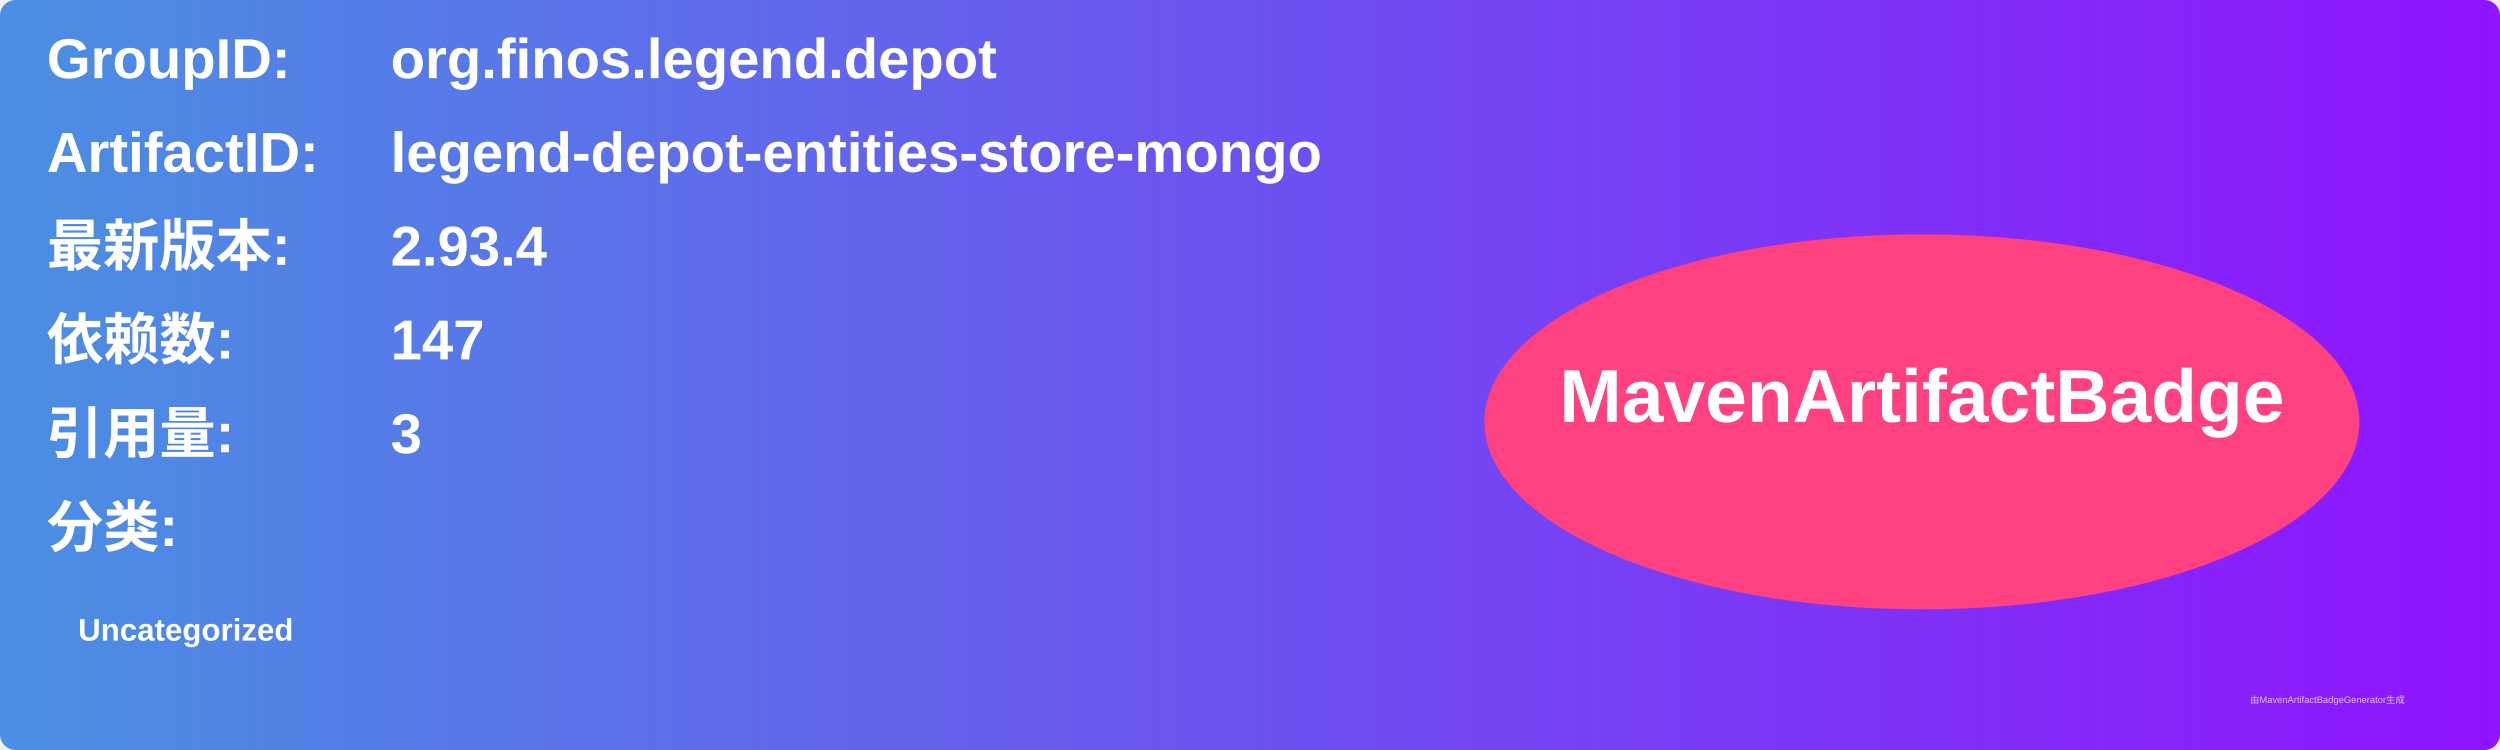
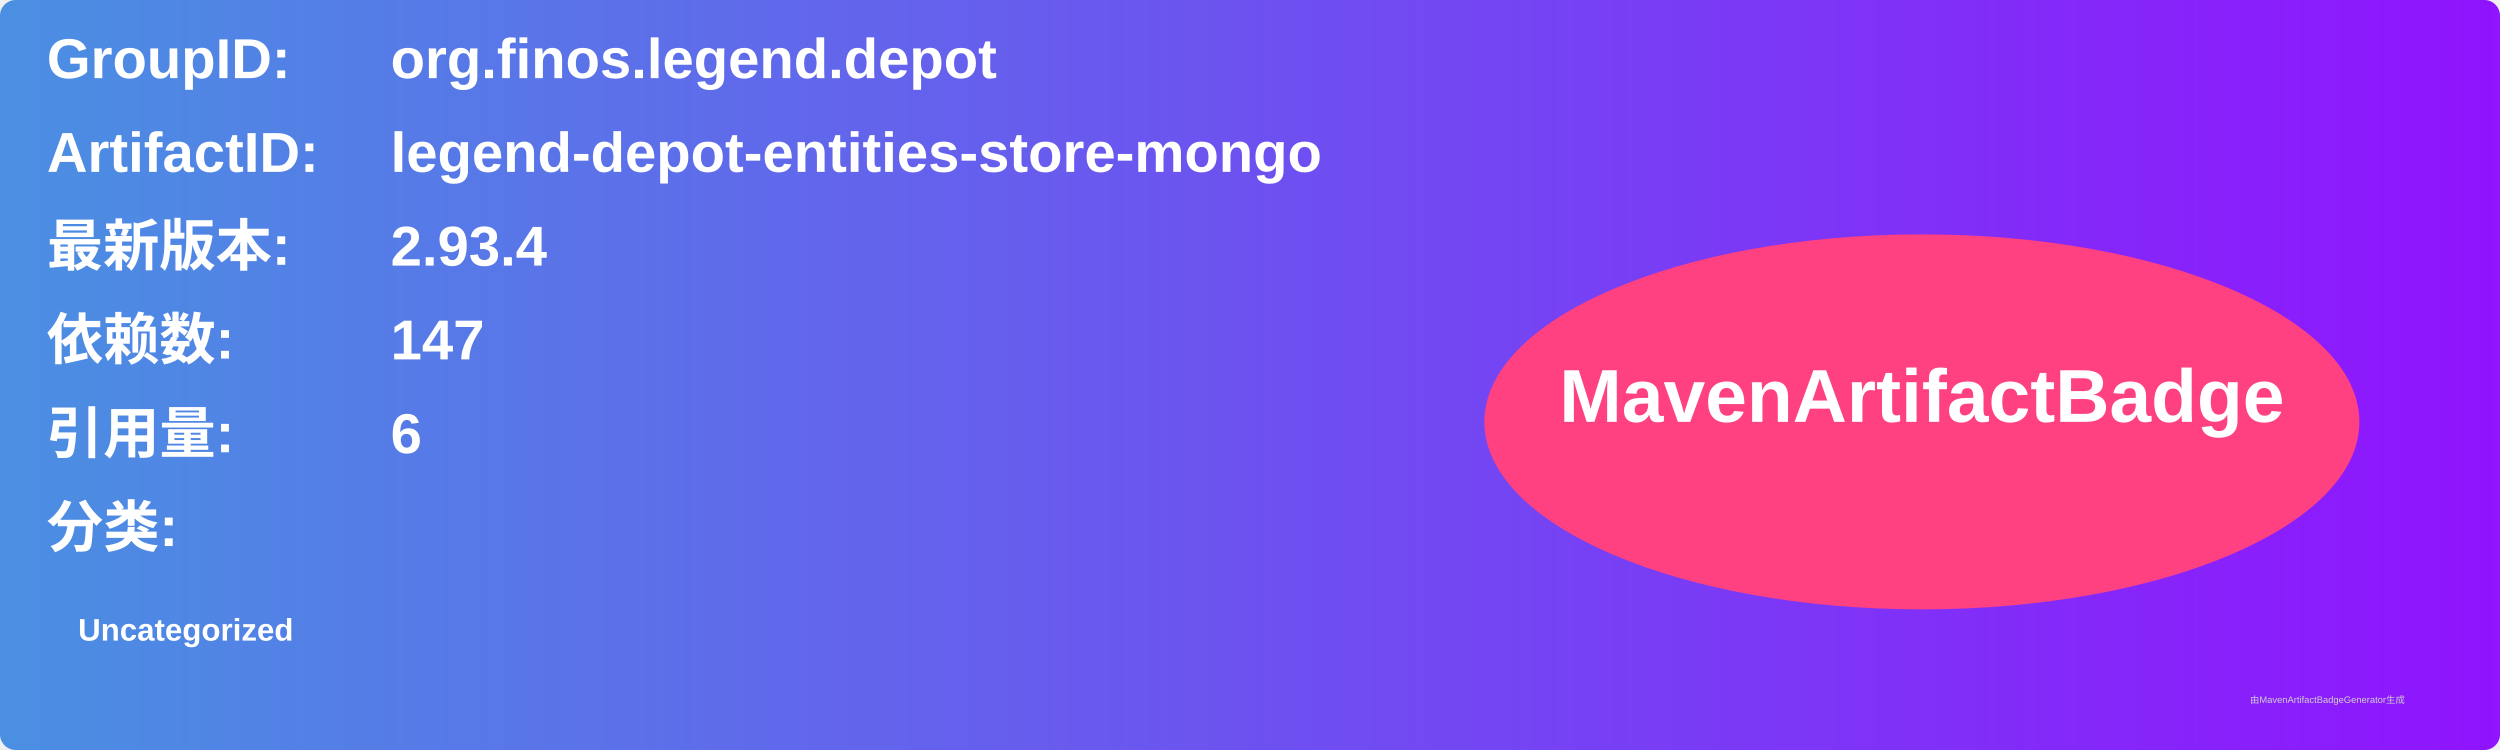
<svg xmlns="http://www.w3.org/2000/svg" width="800" height="240" viewBox="0 0 800 240">
  <linearGradient id="grad" x1="0%" y1="0%" x2="100%" y2="0%">
    <stop offset="0%" stop-color="#4a90e2" />
    <stop offset="100%" stop-color="#9013fe" />
  </linearGradient>
  <rect width="100%" height="100%" rx="5" ry="5" fill="url(#grad)" />
  <g transform="translate(15, 15)">
    <text x="0" y="10" font-family="Arial" font-size="18" fill="white" font-weight="bold" width="260">GroupID:</text>
    <text x="110" y="10" font-family="Arial" font-size="18" fill="white" font-weight="bold" width="460">org.finos.legend.depot</text>
    <text x="0" y="40" font-family="Arial" font-size="18" fill="white" font-weight="bold" width="260">ArtifactID:</text>
    <text x="110" y="40" font-family="Arial" font-size="18" fill="white" font-weight="bold" width="460">legend-depot-entities-store-mongo</text>
    <text x="0" y="70" font-family="Arial" font-size="18" fill="white" font-weight="bold">最新版本:</text>
    <text x="110" y="70" font-family="Arial" font-size="18" fill="white" font-weight="bold">
      <tspan font-weight="bold">2.93.4</tspan>
    </text>
    <text x="0" y="100" font-family="Arial" font-size="18" fill="white" font-weight="bold">依赖数: </text>
    <text x="110" y="100" font-family="Arial" font-size="18" fill="white">
      <tspan font-weight="bold">147</tspan>
    </text>
    <text x="0" y="130" font-family="Arial" font-size="18" fill="white" font-weight="bold">引用量: </text>
    <text x="110" y="130" font-family="Arial" font-size="18" fill="white">
-       <tspan font-weight="bold">3</tspan>
+       <tspan font-weight="bold">6</tspan>
    </text>
    <text x="0" y="160" font-family="Arial" font-size="18" fill="white" font-weight="bold">分类:</text>
    <text x="10" y="190" font-family="Arial" font-size="10" fill="white">
      <tspan font-weight="bold">Uncategorized</tspan>
    </text>
    <ellipse cx="600" cy="120" rx="140" ry="60" fill="#ff4081" />
    <text x="600" y="120" text-anchor="middle" font-family="Arial" font-size="24" fill="white" font-weight="bold">MavenArtifactBadge</text>
  </g>
  <text x="720" y="225" font-family="Arial" font-size="3" fill="#d0d0d0">由MavenArtifactBadgeGenerator生成</text>
</svg>
